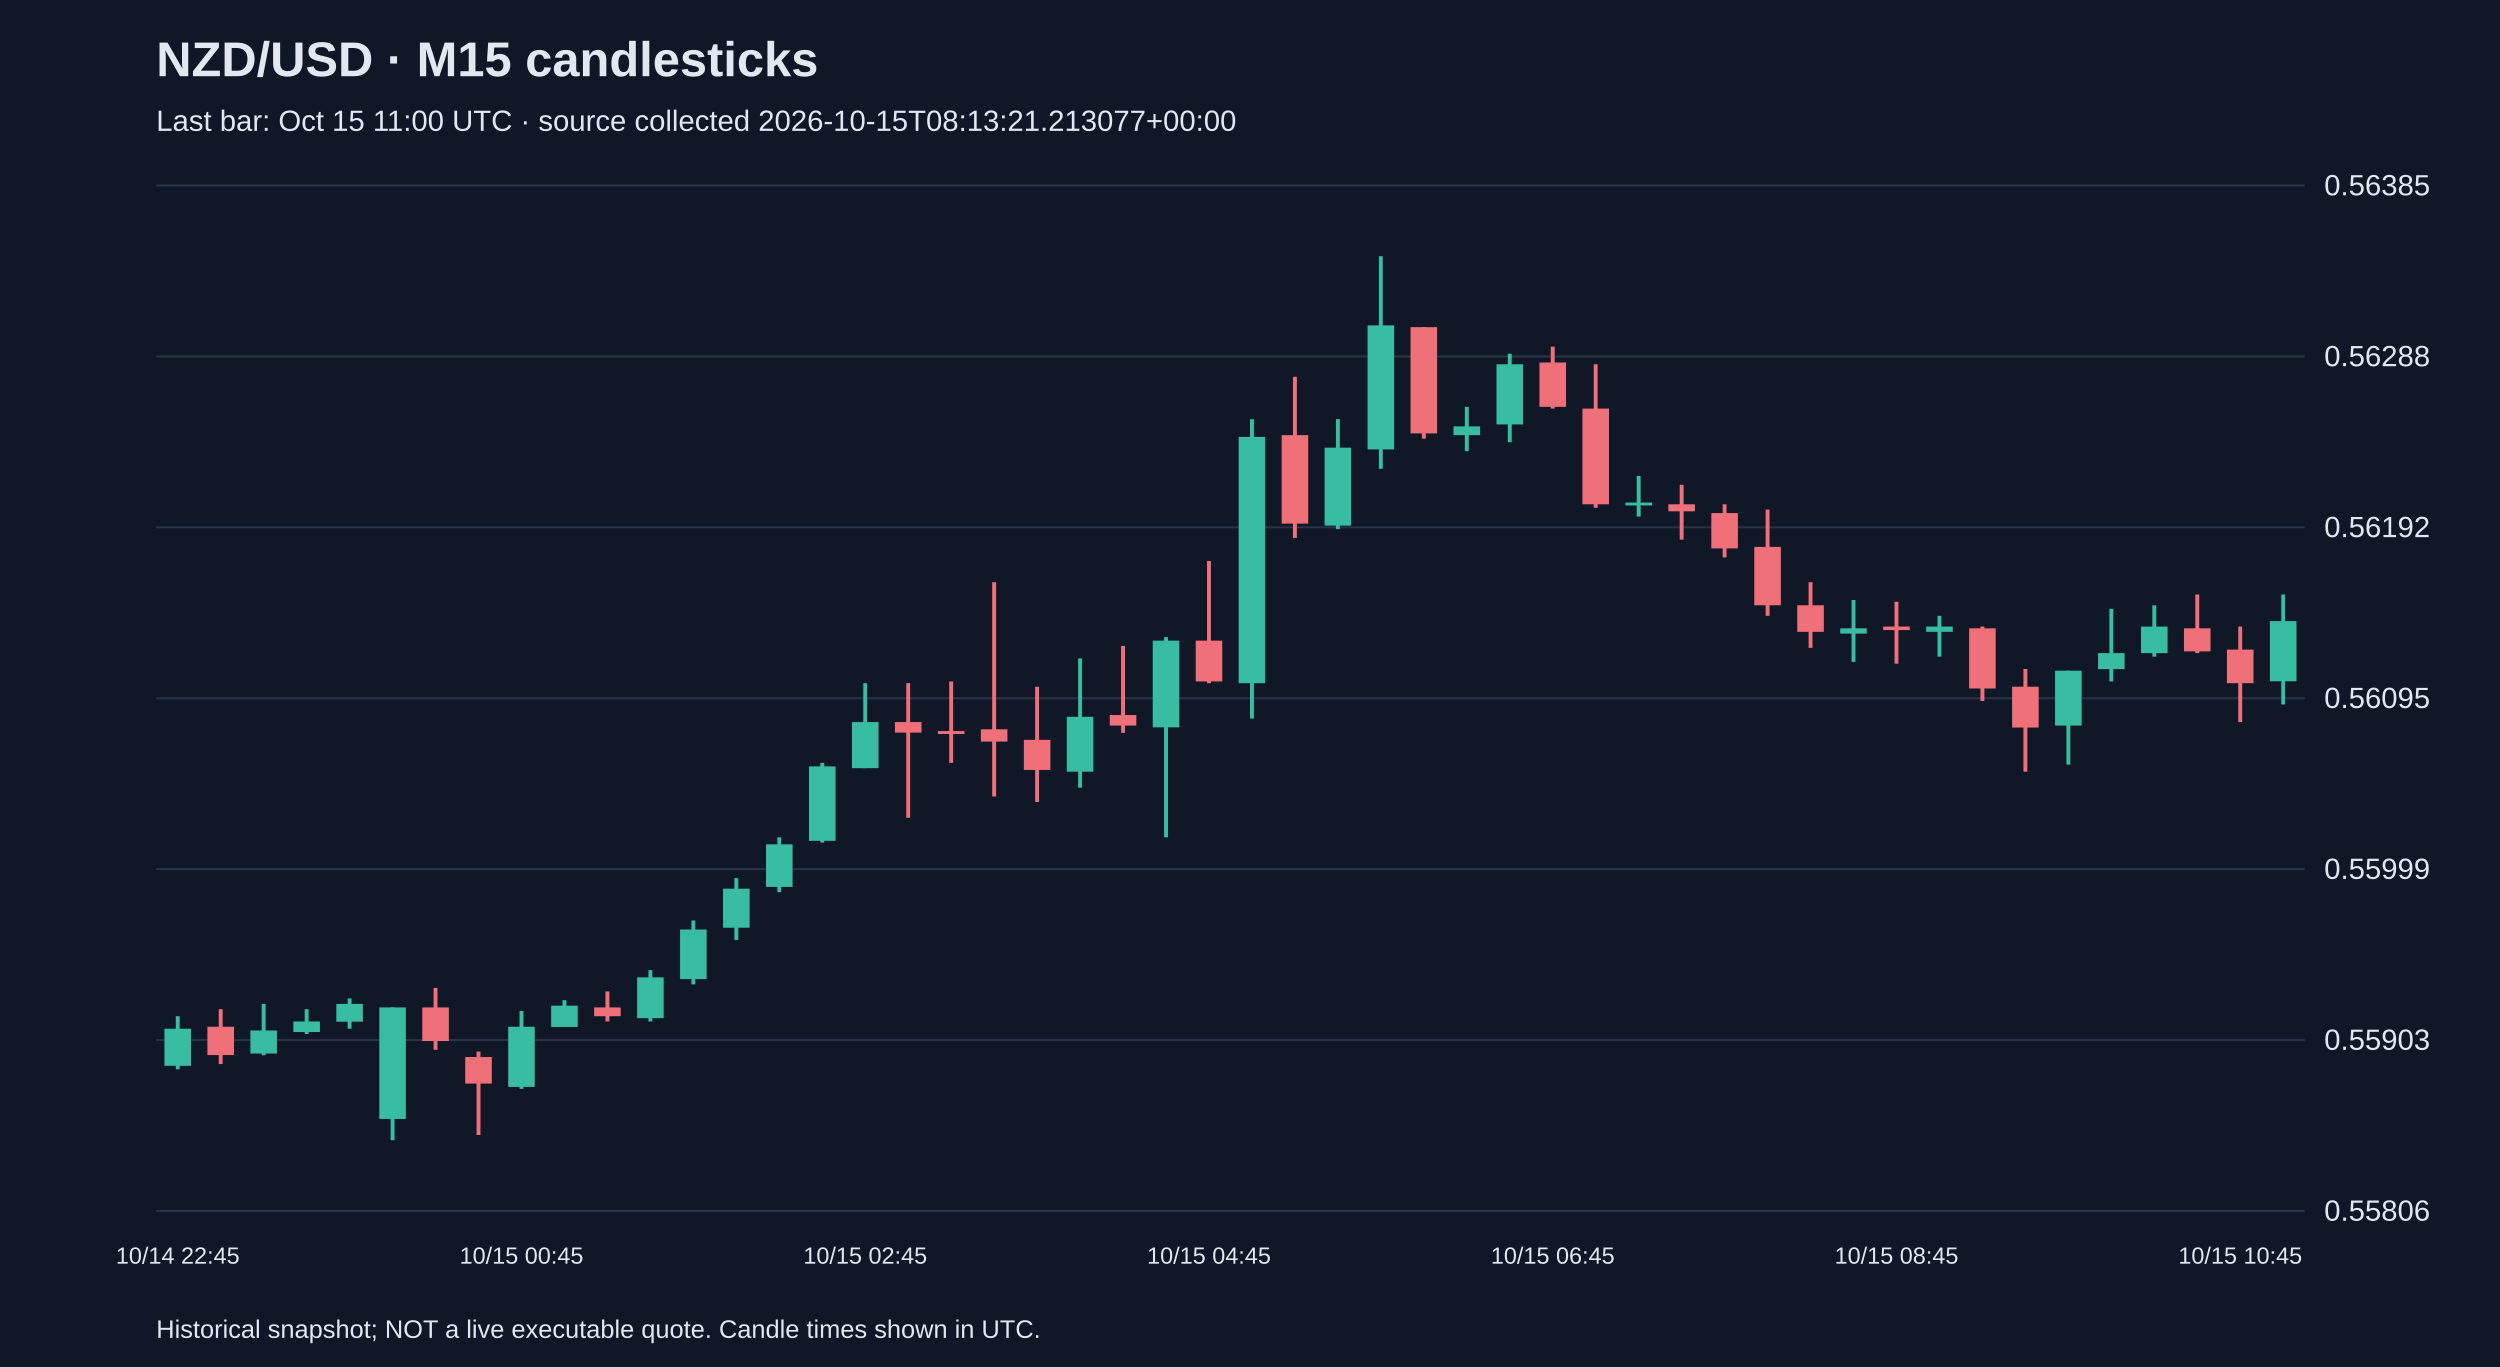
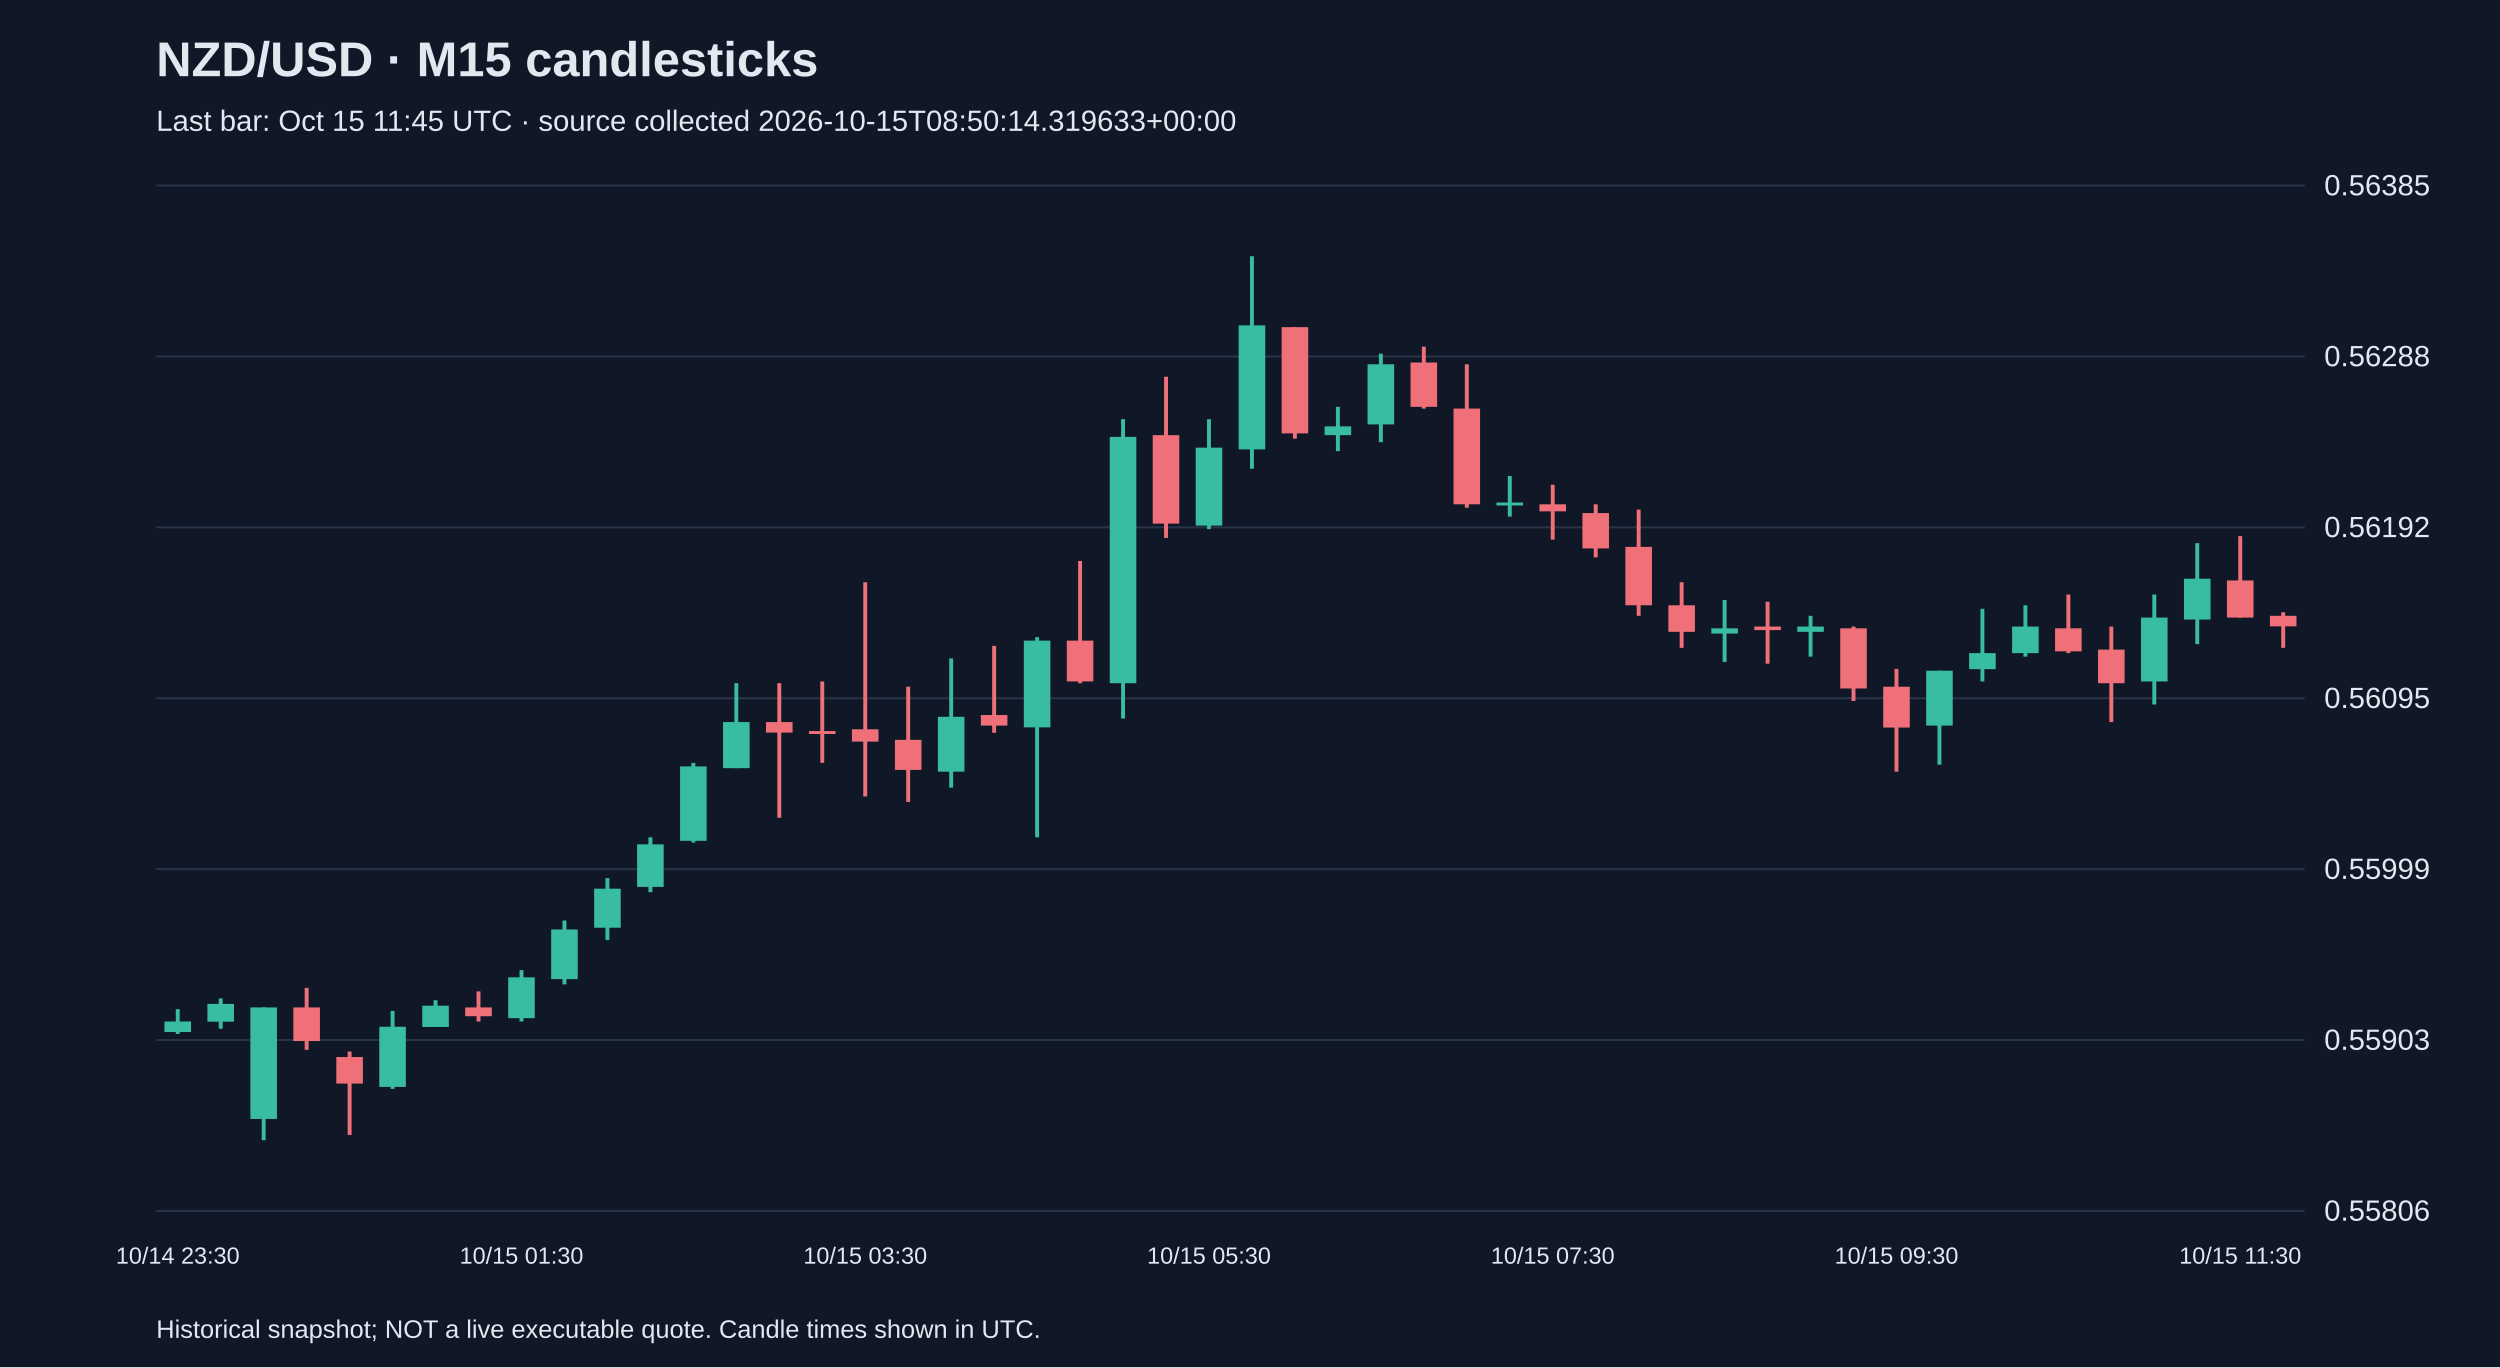
<svg xmlns="http://www.w3.org/2000/svg" viewBox="0 0 1280 700">
  <rect width="100%" height="100%" fill="#101827" />
  <style>text{font-family:Arial,sans-serif;fill:#e2e8f0}</style>
  <text x="80" y="39" font-size="25" font-weight="bold">NZD/USD · M15 candlesticks</text>
-   <text x="80" y="67" font-size="15" fill="#a6b1c5">Last bar: Oct 15 11:00 UTC · source collected 2026-10-15T08:13:21.213077+00:00</text>
+   <text x="80" y="67" font-size="15" fill="#a6b1c5">Last bar: Oct 15 11:45 UTC · source collected 2026-10-15T08:50:14.319633+00:00</text>
  <line x1="80" y1="620.0" x2="1180" y2="620.0" stroke="#283548" />
  <text x="1190" y="625.0" font-size="15">0.55806</text>
  <line x1="80" y1="532.5" x2="1180" y2="532.5" stroke="#283548" />
  <text x="1190" y="537.5" font-size="15">0.55903</text>
  <line x1="80" y1="445.0" x2="1180" y2="445.0" stroke="#283548" />
  <text x="1190" y="450.0" font-size="15">0.55999</text>
  <line x1="80" y1="357.5" x2="1180" y2="357.5" stroke="#283548" />
  <text x="1190" y="362.5" font-size="15">0.56095</text>
  <line x1="80" y1="270.0" x2="1180" y2="270.0" stroke="#283548" />
  <text x="1190" y="275.0" font-size="15">0.56192</text>
  <line x1="80" y1="182.5" x2="1180" y2="182.5" stroke="#283548" />
  <text x="1190" y="187.5" font-size="15">0.56288</text>
  <line x1="80" y1="95.0" x2="1180" y2="95.0" stroke="#283548" />
  <text x="1190" y="100.0" font-size="15">0.56385</text>
-   <line x1="91.0" y1="520.3" x2="91.0" y2="547.5" stroke="#38bca2" stroke-width="2" />
-   <rect x="84.2" y="526.7" width="13.6" height="19.0" fill="#38bca2" />
-   <text x="91.0" y="647" text-anchor="middle" font-size="12">10/14 22:45</text>
-   <line x1="113.0" y1="516.7" x2="113.0" y2="544.8" stroke="#f07079" stroke-width="2" />
-   <rect x="106.2" y="525.7" width="13.6" height="14.5" fill="#f07079" />
-   <line x1="135.0" y1="514.0" x2="135.0" y2="540.3" stroke="#38bca2" stroke-width="2" />
-   <rect x="128.2" y="527.6" width="13.6" height="11.8" fill="#38bca2" />
-   <line x1="157.0" y1="516.7" x2="157.0" y2="529.4" stroke="#38bca2" stroke-width="2" />
-   <rect x="150.2" y="523.0" width="13.6" height="5.4" fill="#38bca2" />
-   <line x1="179.0" y1="511.2" x2="179.0" y2="526.7" stroke="#38bca2" stroke-width="2" />
-   <rect x="172.2" y="514.0" width="13.6" height="9.1" fill="#38bca2" />
-   <line x1="201.0" y1="515.8" x2="201.0" y2="583.8" stroke="#38bca2" stroke-width="2" />
-   <rect x="194.2" y="515.8" width="13.6" height="57.1" fill="#38bca2" />
-   <line x1="223.0" y1="505.8" x2="223.0" y2="537.5" stroke="#f07079" stroke-width="2" />
-   <rect x="216.2" y="515.8" width="13.6" height="17.2" fill="#f07079" />
-   <line x1="245.0" y1="538.4" x2="245.0" y2="581.1" stroke="#f07079" stroke-width="2" />
-   <rect x="238.2" y="541.2" width="13.6" height="13.6" fill="#f07079" />
-   <line x1="267.0" y1="517.6" x2="267.0" y2="557.5" stroke="#38bca2" stroke-width="2" />
-   <rect x="260.2" y="525.7" width="13.6" height="30.8" fill="#38bca2" />
-   <text x="267.0" y="647" text-anchor="middle" font-size="12">10/15 00:45</text>
-   <line x1="289.0" y1="512.1" x2="289.0" y2="525.7" stroke="#38bca2" stroke-width="2" />
-   <rect x="282.2" y="514.9" width="13.6" height="10.9" fill="#38bca2" />
-   <line x1="311.0" y1="507.6" x2="311.0" y2="523.0" stroke="#f07079" stroke-width="2" />
-   <rect x="304.2" y="515.8" width="13.6" height="4.5" fill="#f07079" />
-   <line x1="333.0" y1="496.7" x2="333.0" y2="523.0" stroke="#38bca2" stroke-width="2" />
-   <rect x="326.2" y="500.4" width="13.6" height="20.9" fill="#38bca2" />
-   <line x1="355.0" y1="471.3" x2="355.0" y2="504.0" stroke="#38bca2" stroke-width="2" />
-   <rect x="348.2" y="475.9" width="13.6" height="25.4" fill="#38bca2" />
-   <line x1="377.0" y1="449.6" x2="377.0" y2="481.3" stroke="#38bca2" stroke-width="2" />
-   <rect x="370.2" y="455.0" width="13.6" height="20.0" fill="#38bca2" />
-   <line x1="399.0" y1="428.7" x2="399.0" y2="456.8" stroke="#38bca2" stroke-width="2" />
-   <rect x="392.2" y="432.3" width="13.6" height="21.8" fill="#38bca2" />
-   <line x1="421.0" y1="390.6" x2="421.0" y2="431.4" stroke="#38bca2" stroke-width="2" />
-   <rect x="414.2" y="392.4" width="13.6" height="38.1" fill="#38bca2" />
-   <line x1="443.0" y1="349.8" x2="443.0" y2="393.3" stroke="#38bca2" stroke-width="2" />
-   <rect x="436.2" y="369.7" width="13.6" height="23.6" fill="#38bca2" />
-   <text x="443.0" y="647" text-anchor="middle" font-size="12">10/15 02:45</text>
-   <line x1="465.0" y1="349.8" x2="465.0" y2="418.7" stroke="#f07079" stroke-width="2" />
-   <rect x="458.2" y="369.7" width="13.6" height="5.4" fill="#f07079" />
-   <line x1="487.0" y1="348.9" x2="487.0" y2="390.6" stroke="#f07079" stroke-width="2" />
-   <rect x="480.2" y="374.3" width="13.6" height="1.5" fill="#f07079" />
-   <line x1="509.0" y1="298.1" x2="509.0" y2="407.8" stroke="#f07079" stroke-width="2" />
-   <rect x="502.2" y="373.4" width="13.6" height="6.3" fill="#f07079" />
-   <line x1="531.0" y1="351.6" x2="531.0" y2="410.6" stroke="#f07079" stroke-width="2" />
-   <rect x="524.2" y="378.8" width="13.6" height="15.4" fill="#f07079" />
-   <line x1="553.0" y1="337.1" x2="553.0" y2="403.3" stroke="#38bca2" stroke-width="2" />
-   <rect x="546.2" y="367.0" width="13.6" height="28.1" fill="#38bca2" />
-   <line x1="575.0" y1="330.7" x2="575.0" y2="375.2" stroke="#f07079" stroke-width="2" />
-   <rect x="568.2" y="366.1" width="13.6" height="5.4" fill="#f07079" />
-   <line x1="597.0" y1="326.2" x2="597.0" y2="428.7" stroke="#38bca2" stroke-width="2" />
-   <rect x="590.2" y="328.0" width="13.6" height="44.4" fill="#38bca2" />
-   <line x1="619.0" y1="287.2" x2="619.0" y2="349.8" stroke="#f07079" stroke-width="2" />
-   <rect x="612.2" y="328.0" width="13.6" height="20.9" fill="#f07079" />
-   <text x="619.0" y="647" text-anchor="middle" font-size="12">10/15 04:45</text>
-   <line x1="641.0" y1="214.6" x2="641.0" y2="367.9" stroke="#38bca2" stroke-width="2" />
-   <rect x="634.2" y="223.7" width="13.6" height="126.1" fill="#38bca2" />
-   <line x1="663.0" y1="192.9" x2="663.0" y2="275.4" stroke="#f07079" stroke-width="2" />
-   <rect x="656.2" y="222.8" width="13.6" height="45.3" fill="#f07079" />
-   <line x1="685.0" y1="214.6" x2="685.0" y2="270.9" stroke="#38bca2" stroke-width="2" />
-   <rect x="678.2" y="229.2" width="13.6" height="39.9" fill="#38bca2" />
-   <line x1="707.0" y1="131.2" x2="707.0" y2="240.0" stroke="#38bca2" stroke-width="2" />
-   <rect x="700.2" y="166.6" width="13.6" height="63.5" fill="#38bca2" />
-   <line x1="729.0" y1="167.5" x2="729.0" y2="224.6" stroke="#f07079" stroke-width="2" />
-   <rect x="722.2" y="167.5" width="13.6" height="54.4" fill="#f07079" />
-   <line x1="751.0" y1="208.3" x2="751.0" y2="231.0" stroke="#38bca2" stroke-width="2" />
-   <rect x="744.2" y="218.3" width="13.6" height="4.5" fill="#38bca2" />
-   <line x1="773.0" y1="181.1" x2="773.0" y2="226.4" stroke="#38bca2" stroke-width="2" />
-   <rect x="766.2" y="186.5" width="13.6" height="30.8" fill="#38bca2" />
-   <line x1="795.0" y1="177.5" x2="795.0" y2="209.2" stroke="#f07079" stroke-width="2" />
-   <rect x="788.2" y="185.6" width="13.6" height="22.7" fill="#f07079" />
-   <text x="795.0" y="647" text-anchor="middle" font-size="12">10/15 06:45</text>
-   <line x1="817.0" y1="186.5" x2="817.0" y2="260.0" stroke="#f07079" stroke-width="2" />
-   <rect x="810.2" y="209.2" width="13.6" height="49.0" fill="#f07079" />
-   <line x1="839.0" y1="243.7" x2="839.0" y2="264.5" stroke="#38bca2" stroke-width="2" />
-   <rect x="832.2" y="257.3" width="13.6" height="1.5" fill="#38bca2" />
-   <line x1="861.0" y1="248.2" x2="861.0" y2="276.3" stroke="#f07079" stroke-width="2" />
-   <rect x="854.2" y="258.2" width="13.6" height="3.6" fill="#f07079" />
-   <line x1="883.0" y1="258.2" x2="883.0" y2="285.4" stroke="#f07079" stroke-width="2" />
-   <rect x="876.2" y="262.7" width="13.6" height="18.1" fill="#f07079" />
-   <line x1="905.0" y1="260.9" x2="905.0" y2="315.3" stroke="#f07079" stroke-width="2" />
-   <rect x="898.2" y="280.0" width="13.6" height="29.9" fill="#f07079" />
-   <line x1="927.0" y1="298.1" x2="927.0" y2="331.7" stroke="#f07079" stroke-width="2" />
-   <rect x="920.2" y="309.9" width="13.6" height="13.6" fill="#f07079" />
-   <line x1="949.0" y1="307.2" x2="949.0" y2="338.9" stroke="#38bca2" stroke-width="2" />
-   <rect x="942.2" y="321.7" width="13.6" height="2.7" fill="#38bca2" />
-   <line x1="971.0" y1="308.1" x2="971.0" y2="339.8" stroke="#f07079" stroke-width="2" />
-   <rect x="964.2" y="320.8" width="13.6" height="1.8" fill="#f07079" />
-   <text x="971.0" y="647" text-anchor="middle" font-size="12">10/15 08:45</text>
-   <line x1="993.0" y1="315.3" x2="993.0" y2="336.2" stroke="#38bca2" stroke-width="2" />
-   <rect x="986.2" y="320.8" width="13.6" height="2.7" fill="#38bca2" />
-   <line x1="1015.0" y1="320.8" x2="1015.0" y2="358.9" stroke="#f07079" stroke-width="2" />
-   <rect x="1008.2" y="321.7" width="13.6" height="30.8" fill="#f07079" />
-   <line x1="1037.0" y1="342.5" x2="1037.0" y2="395.1" stroke="#f07079" stroke-width="2" />
-   <rect x="1030.2" y="351.6" width="13.6" height="20.9" fill="#f07079" />
-   <line x1="1059.0" y1="343.4" x2="1059.0" y2="391.5" stroke="#38bca2" stroke-width="2" />
-   <rect x="1052.2" y="343.4" width="13.6" height="28.1" fill="#38bca2" />
-   <line x1="1081.0" y1="311.7" x2="1081.0" y2="348.9" stroke="#38bca2" stroke-width="2" />
-   <rect x="1074.2" y="334.4" width="13.6" height="8.2" fill="#38bca2" />
-   <line x1="1103.0" y1="309.9" x2="1103.0" y2="336.2" stroke="#38bca2" stroke-width="2" />
-   <rect x="1096.2" y="320.8" width="13.6" height="13.6" fill="#38bca2" />
-   <line x1="1125.0" y1="304.4" x2="1125.0" y2="334.4" stroke="#f07079" stroke-width="2" />
-   <rect x="1118.2" y="321.7" width="13.6" height="11.8" fill="#f07079" />
-   <line x1="1147.0" y1="320.8" x2="1147.0" y2="369.7" stroke="#f07079" stroke-width="2" />
-   <rect x="1140.2" y="332.6" width="13.6" height="17.2" fill="#f07079" />
-   <text x="1147.0" y="647" text-anchor="middle" font-size="12">10/15 10:45</text>
-   <line x1="1169.0" y1="304.4" x2="1169.0" y2="360.7" stroke="#38bca2" stroke-width="2" />
-   <rect x="1162.2" y="318.0" width="13.6" height="30.8" fill="#38bca2" />
+   <line x1="91.0" y1="516.7" x2="91.0" y2="529.4" stroke="#38bca2" stroke-width="2" />
+   <rect x="84.2" y="523.0" width="13.6" height="5.4" fill="#38bca2" />
+   <text x="91.0" y="647" text-anchor="middle" font-size="12">10/14 23:30</text>
+   <line x1="113.0" y1="511.2" x2="113.0" y2="526.7" stroke="#38bca2" stroke-width="2" />
+   <rect x="106.2" y="514.0" width="13.6" height="9.1" fill="#38bca2" />
+   <line x1="135.0" y1="515.8" x2="135.0" y2="583.8" stroke="#38bca2" stroke-width="2" />
+   <rect x="128.2" y="515.8" width="13.6" height="57.1" fill="#38bca2" />
+   <line x1="157.0" y1="505.8" x2="157.0" y2="537.5" stroke="#f07079" stroke-width="2" />
+   <rect x="150.2" y="515.8" width="13.6" height="17.2" fill="#f07079" />
+   <line x1="179.0" y1="538.4" x2="179.0" y2="581.1" stroke="#f07079" stroke-width="2" />
+   <rect x="172.2" y="541.2" width="13.6" height="13.6" fill="#f07079" />
+   <line x1="201.0" y1="517.6" x2="201.0" y2="557.5" stroke="#38bca2" stroke-width="2" />
+   <rect x="194.2" y="525.7" width="13.6" height="30.8" fill="#38bca2" />
+   <line x1="223.0" y1="512.1" x2="223.0" y2="525.7" stroke="#38bca2" stroke-width="2" />
+   <rect x="216.2" y="514.9" width="13.6" height="10.9" fill="#38bca2" />
+   <line x1="245.0" y1="507.6" x2="245.0" y2="523.0" stroke="#f07079" stroke-width="2" />
+   <rect x="238.2" y="515.8" width="13.6" height="4.5" fill="#f07079" />
+   <line x1="267.0" y1="496.7" x2="267.0" y2="523.0" stroke="#38bca2" stroke-width="2" />
+   <rect x="260.2" y="500.4" width="13.6" height="20.9" fill="#38bca2" />
+   <text x="267.0" y="647" text-anchor="middle" font-size="12">10/15 01:30</text>
+   <line x1="289.0" y1="471.3" x2="289.0" y2="504.0" stroke="#38bca2" stroke-width="2" />
+   <rect x="282.2" y="475.9" width="13.6" height="25.4" fill="#38bca2" />
+   <line x1="311.0" y1="449.6" x2="311.0" y2="481.3" stroke="#38bca2" stroke-width="2" />
+   <rect x="304.2" y="455.0" width="13.6" height="20.0" fill="#38bca2" />
+   <line x1="333.0" y1="428.7" x2="333.0" y2="456.8" stroke="#38bca2" stroke-width="2" />
+   <rect x="326.2" y="432.3" width="13.6" height="21.8" fill="#38bca2" />
+   <line x1="355.0" y1="390.6" x2="355.0" y2="431.4" stroke="#38bca2" stroke-width="2" />
+   <rect x="348.2" y="392.4" width="13.6" height="38.1" fill="#38bca2" />
+   <line x1="377.0" y1="349.8" x2="377.0" y2="393.3" stroke="#38bca2" stroke-width="2" />
+   <rect x="370.2" y="369.7" width="13.6" height="23.6" fill="#38bca2" />
+   <line x1="399.0" y1="349.8" x2="399.0" y2="418.7" stroke="#f07079" stroke-width="2" />
+   <rect x="392.2" y="369.7" width="13.6" height="5.4" fill="#f07079" />
+   <line x1="421.0" y1="348.9" x2="421.0" y2="390.6" stroke="#f07079" stroke-width="2" />
+   <rect x="414.2" y="374.3" width="13.6" height="1.5" fill="#f07079" />
+   <line x1="443.0" y1="298.1" x2="443.0" y2="407.8" stroke="#f07079" stroke-width="2" />
+   <rect x="436.2" y="373.4" width="13.6" height="6.3" fill="#f07079" />
+   <text x="443.0" y="647" text-anchor="middle" font-size="12">10/15 03:30</text>
+   <line x1="465.0" y1="351.6" x2="465.0" y2="410.6" stroke="#f07079" stroke-width="2" />
+   <rect x="458.2" y="378.8" width="13.6" height="15.4" fill="#f07079" />
+   <line x1="487.0" y1="337.1" x2="487.0" y2="403.3" stroke="#38bca2" stroke-width="2" />
+   <rect x="480.2" y="367.0" width="13.6" height="28.1" fill="#38bca2" />
+   <line x1="509.0" y1="330.7" x2="509.0" y2="375.2" stroke="#f07079" stroke-width="2" />
+   <rect x="502.2" y="366.1" width="13.6" height="5.4" fill="#f07079" />
+   <line x1="531.0" y1="326.2" x2="531.0" y2="428.7" stroke="#38bca2" stroke-width="2" />
+   <rect x="524.2" y="328.0" width="13.6" height="44.4" fill="#38bca2" />
+   <line x1="553.0" y1="287.2" x2="553.0" y2="349.8" stroke="#f07079" stroke-width="2" />
+   <rect x="546.2" y="328.0" width="13.6" height="20.9" fill="#f07079" />
+   <line x1="575.0" y1="214.6" x2="575.0" y2="367.9" stroke="#38bca2" stroke-width="2" />
+   <rect x="568.2" y="223.7" width="13.6" height="126.1" fill="#38bca2" />
+   <line x1="597.0" y1="192.9" x2="597.0" y2="275.4" stroke="#f07079" stroke-width="2" />
+   <rect x="590.2" y="222.8" width="13.6" height="45.3" fill="#f07079" />
+   <line x1="619.0" y1="214.6" x2="619.0" y2="270.9" stroke="#38bca2" stroke-width="2" />
+   <rect x="612.2" y="229.2" width="13.6" height="39.9" fill="#38bca2" />
+   <text x="619.0" y="647" text-anchor="middle" font-size="12">10/15 05:30</text>
+   <line x1="641.0" y1="131.2" x2="641.0" y2="240.0" stroke="#38bca2" stroke-width="2" />
+   <rect x="634.2" y="166.6" width="13.6" height="63.5" fill="#38bca2" />
+   <line x1="663.0" y1="167.5" x2="663.0" y2="224.6" stroke="#f07079" stroke-width="2" />
+   <rect x="656.2" y="167.5" width="13.6" height="54.4" fill="#f07079" />
+   <line x1="685.0" y1="208.3" x2="685.0" y2="231.0" stroke="#38bca2" stroke-width="2" />
+   <rect x="678.2" y="218.3" width="13.6" height="4.5" fill="#38bca2" />
+   <line x1="707.0" y1="181.1" x2="707.0" y2="226.4" stroke="#38bca2" stroke-width="2" />
+   <rect x="700.2" y="186.5" width="13.6" height="30.8" fill="#38bca2" />
+   <line x1="729.0" y1="177.5" x2="729.0" y2="209.2" stroke="#f07079" stroke-width="2" />
+   <rect x="722.2" y="185.6" width="13.6" height="22.7" fill="#f07079" />
+   <line x1="751.0" y1="186.5" x2="751.0" y2="260.0" stroke="#f07079" stroke-width="2" />
+   <rect x="744.2" y="209.2" width="13.6" height="49.0" fill="#f07079" />
+   <line x1="773.0" y1="243.7" x2="773.0" y2="264.5" stroke="#38bca2" stroke-width="2" />
+   <rect x="766.2" y="257.3" width="13.6" height="1.5" fill="#38bca2" />
+   <line x1="795.0" y1="248.2" x2="795.0" y2="276.3" stroke="#f07079" stroke-width="2" />
+   <rect x="788.2" y="258.2" width="13.6" height="3.6" fill="#f07079" />
+   <text x="795.0" y="647" text-anchor="middle" font-size="12">10/15 07:30</text>
+   <line x1="817.0" y1="258.2" x2="817.0" y2="285.4" stroke="#f07079" stroke-width="2" />
+   <rect x="810.2" y="262.7" width="13.6" height="18.1" fill="#f07079" />
+   <line x1="839.0" y1="260.9" x2="839.0" y2="315.3" stroke="#f07079" stroke-width="2" />
+   <rect x="832.2" y="280.0" width="13.6" height="29.9" fill="#f07079" />
+   <line x1="861.0" y1="298.1" x2="861.0" y2="331.7" stroke="#f07079" stroke-width="2" />
+   <rect x="854.2" y="309.9" width="13.6" height="13.6" fill="#f07079" />
+   <line x1="883.0" y1="307.2" x2="883.0" y2="338.9" stroke="#38bca2" stroke-width="2" />
+   <rect x="876.2" y="321.7" width="13.6" height="2.7" fill="#38bca2" />
+   <line x1="905.0" y1="308.1" x2="905.0" y2="339.8" stroke="#f07079" stroke-width="2" />
+   <rect x="898.2" y="320.8" width="13.6" height="1.8" fill="#f07079" />
+   <line x1="927.0" y1="315.3" x2="927.0" y2="336.2" stroke="#38bca2" stroke-width="2" />
+   <rect x="920.2" y="320.8" width="13.6" height="2.7" fill="#38bca2" />
+   <line x1="949.0" y1="320.8" x2="949.0" y2="358.9" stroke="#f07079" stroke-width="2" />
+   <rect x="942.2" y="321.7" width="13.6" height="30.8" fill="#f07079" />
+   <line x1="971.0" y1="342.5" x2="971.0" y2="395.1" stroke="#f07079" stroke-width="2" />
+   <rect x="964.2" y="351.6" width="13.6" height="20.9" fill="#f07079" />
+   <text x="971.0" y="647" text-anchor="middle" font-size="12">10/15 09:30</text>
+   <line x1="993.0" y1="343.4" x2="993.0" y2="391.5" stroke="#38bca2" stroke-width="2" />
+   <rect x="986.2" y="343.4" width="13.6" height="28.1" fill="#38bca2" />
+   <line x1="1015.0" y1="311.7" x2="1015.0" y2="348.9" stroke="#38bca2" stroke-width="2" />
+   <rect x="1008.2" y="334.4" width="13.6" height="8.2" fill="#38bca2" />
+   <line x1="1037.0" y1="309.9" x2="1037.0" y2="336.2" stroke="#38bca2" stroke-width="2" />
+   <rect x="1030.2" y="320.8" width="13.6" height="13.6" fill="#38bca2" />
+   <line x1="1059.0" y1="304.4" x2="1059.0" y2="334.4" stroke="#f07079" stroke-width="2" />
+   <rect x="1052.2" y="321.7" width="13.6" height="11.8" fill="#f07079" />
+   <line x1="1081.0" y1="320.8" x2="1081.0" y2="369.7" stroke="#f07079" stroke-width="2" />
+   <rect x="1074.2" y="332.6" width="13.6" height="17.2" fill="#f07079" />
+   <line x1="1103.0" y1="304.4" x2="1103.0" y2="360.7" stroke="#38bca2" stroke-width="2" />
+   <rect x="1096.2" y="316.2" width="13.6" height="32.7" fill="#38bca2" />
+   <line x1="1125.0" y1="278.1" x2="1125.0" y2="329.8" stroke="#38bca2" stroke-width="2" />
+   <rect x="1118.2" y="296.3" width="13.6" height="20.9" fill="#38bca2" />
+   <line x1="1147.0" y1="274.5" x2="1147.0" y2="316.2" stroke="#f07079" stroke-width="2" />
+   <rect x="1140.2" y="297.2" width="13.6" height="19.0" fill="#f07079" />
+   <text x="1147.0" y="647" text-anchor="middle" font-size="12">10/15 11:30</text>
+   <line x1="1169.0" y1="313.5" x2="1169.0" y2="331.7" stroke="#f07079" stroke-width="2" />
+   <rect x="1162.2" y="315.3" width="13.6" height="5.4" fill="#f07079" />
  <text x="80" y="685" font-size="13">Historical snapshot; NOT a live executable quote. Candle times shown in UTC.</text>
</svg>
